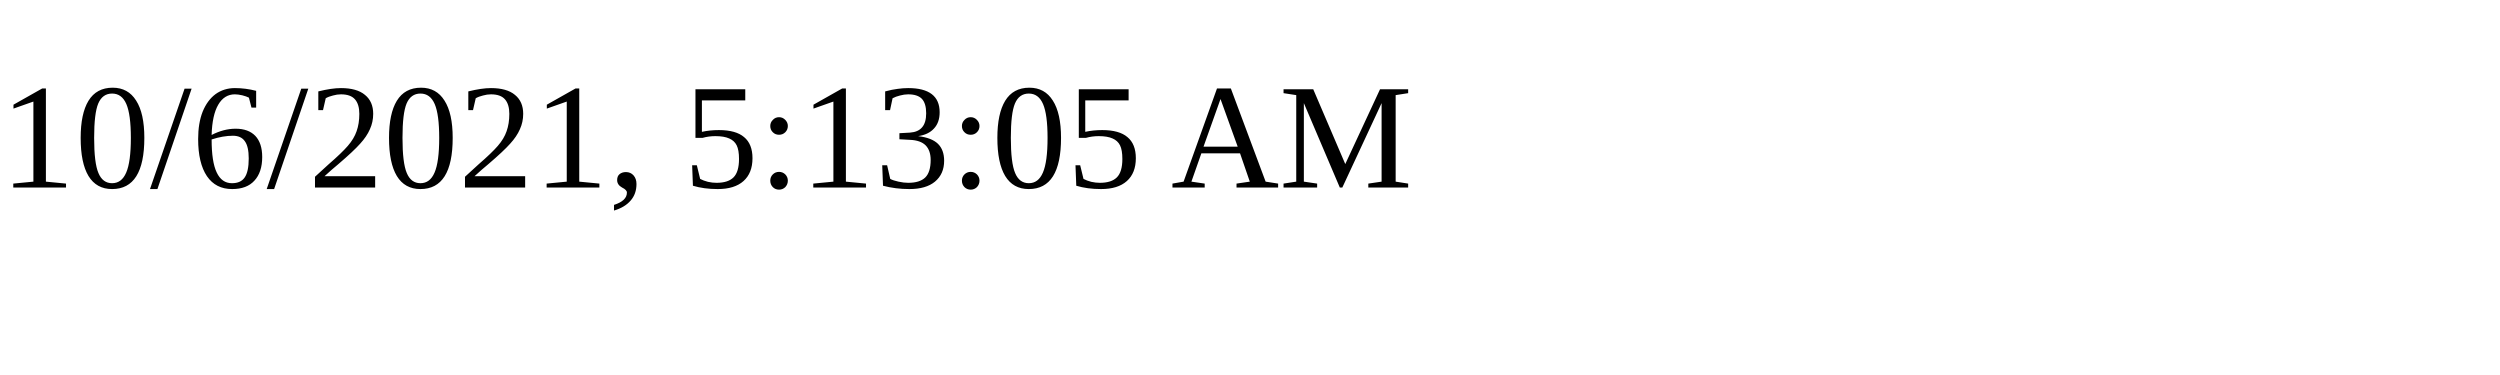
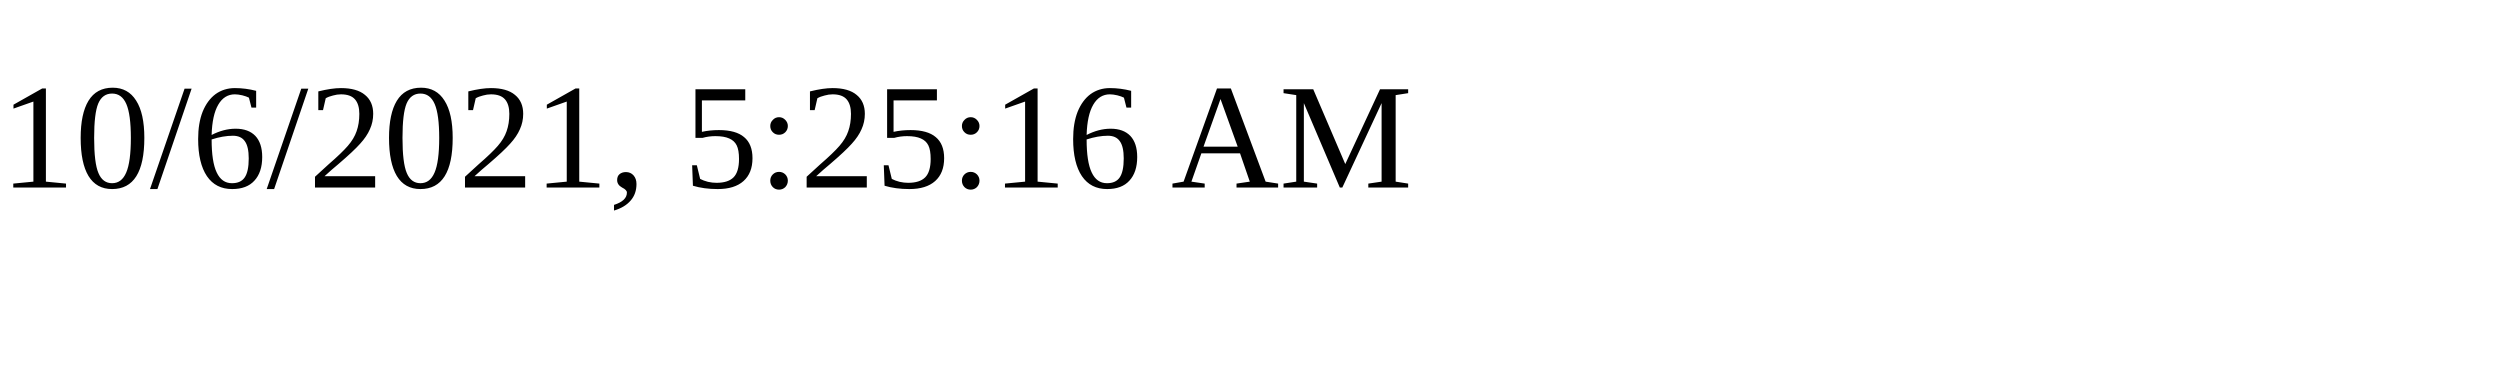
<svg xmlns="http://www.w3.org/2000/svg" height="30" width="200">
-   <text x="0" y="15">10/6/2021, 5:13:05 AM</text>
+   <text x="0" y="15">10/6/2021, 5:25:16 AM</text>
</svg>
